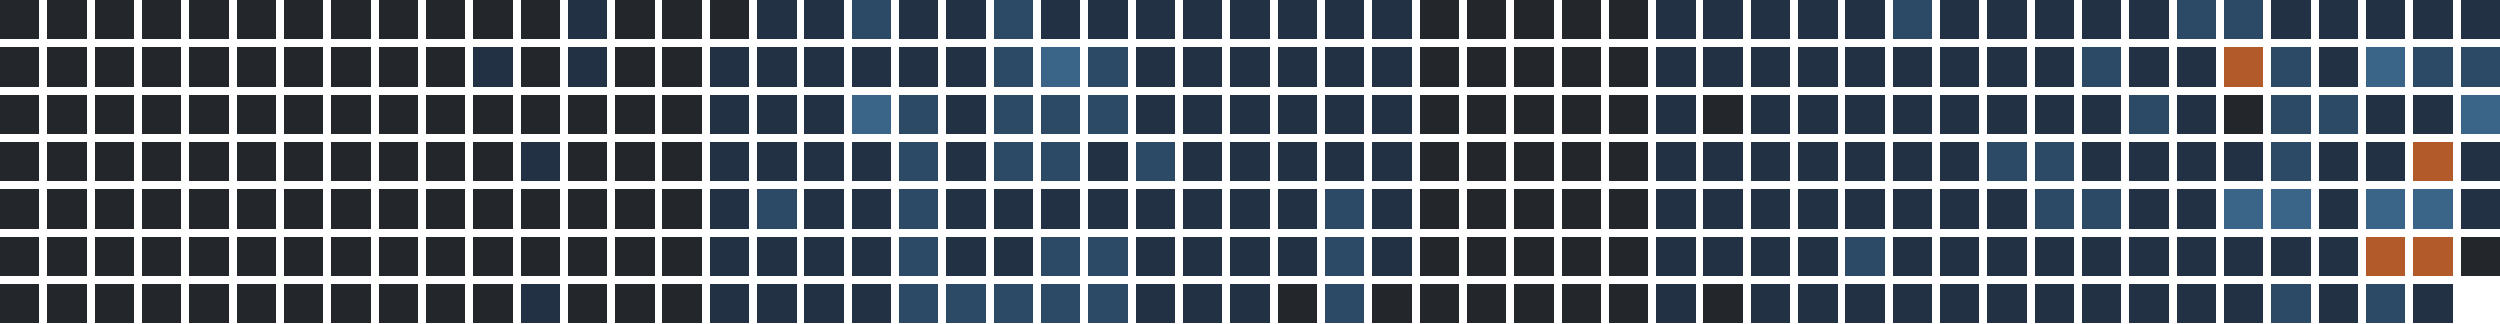
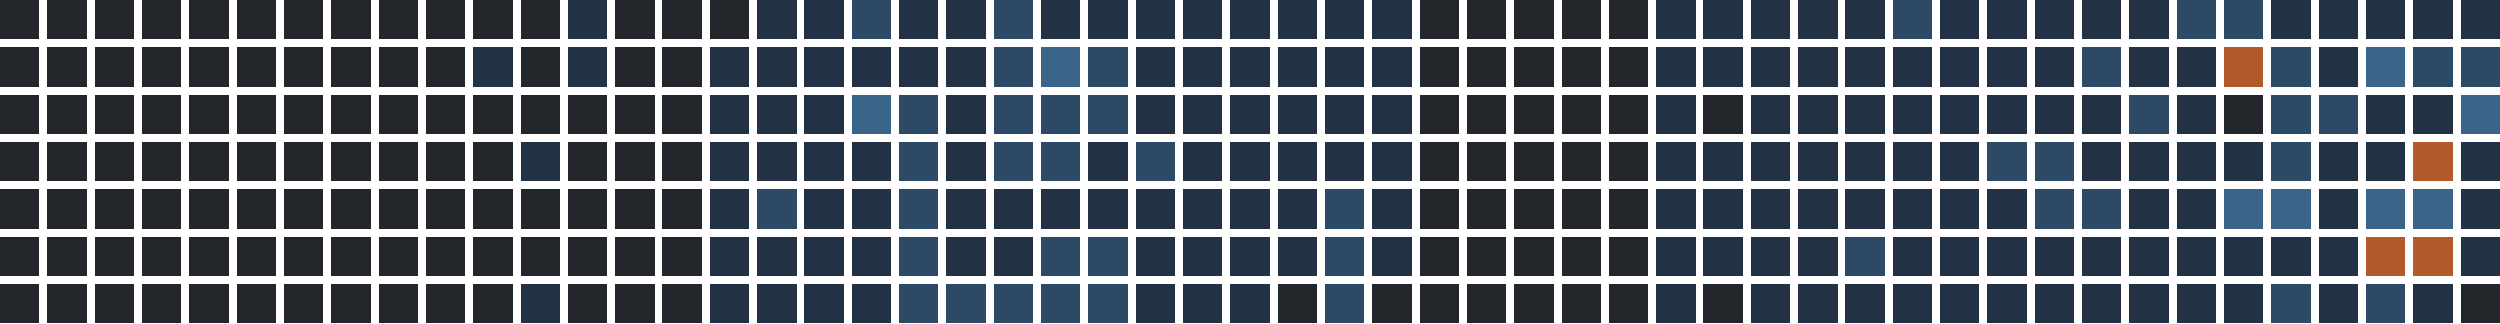
<svg xmlns="http://www.w3.org/2000/svg" version="1.1" width="634.0" height="82.0" viewBox="27.0 20.0 634.0 82.0">
  <rect style="fill:#23262a;shape-rendering:crispedges" data-score="0" data-date="2025-08-03" x="27" y="20" width="10" height="10" />
  <rect style="fill:#23262a;shape-rendering:crispedges" data-score="0" data-date="2025-08-10" x="39" y="20" width="10" height="10" />
  <rect style="fill:#23262a;shape-rendering:crispedges" data-score="0" data-date="2025-08-17" x="51" y="20" width="10" height="10" />
  <rect style="fill:#23262a;shape-rendering:crispedges" data-score="0" data-date="2025-08-24" x="63" y="20" width="10" height="10" />
  <rect style="fill:#23262a;shape-rendering:crispedges" data-score="0" data-date="2025-08-31" x="75" y="20" width="10" height="10" />
  <rect style="fill:#23262a;shape-rendering:crispedges" data-score="0" data-date="2025-09-07" x="87" y="20" width="10" height="10" />
  <rect style="fill:#23262a;shape-rendering:crispedges" data-score="0" data-date="2025-09-14" x="99" y="20" width="10" height="10" />
  <rect style="fill:#23262a;shape-rendering:crispedges" data-score="0" data-date="2025-09-21" x="111" y="20" width="10" height="10" />
  <rect style="fill:#23262a;shape-rendering:crispedges" data-score="0" data-date="2025-09-28" x="123" y="20" width="10" height="10" />
  <rect style="fill:#23262a;shape-rendering:crispedges" data-score="0" data-date="2025-10-05" x="135" y="20" width="10" height="10" />
  <rect style="fill:#23262a;shape-rendering:crispedges" data-score="0" data-date="2025-10-12" x="147" y="20" width="10" height="10" />
  <rect style="fill:#23262a;shape-rendering:crispedges" data-score="0" data-date="2025-10-19" x="159" y="20" width="10" height="10" />
  <rect style="fill:#223244;shape-rendering:crispedges" data-score="1" data-date="2025-10-26" x="171" y="20" width="10" height="10" />
  <rect style="fill:#23262a;shape-rendering:crispedges" data-score="0" data-date="2025-11-02" x="183" y="20" width="10" height="10" />
  <rect style="fill:#23262a;shape-rendering:crispedges" data-score="0" data-date="2025-11-09" x="195" y="20" width="10" height="10" />
  <rect style="fill:#23262a;shape-rendering:crispedges" data-score="0" data-date="2025-11-16" x="207" y="20" width="10" height="10" />
  <rect style="fill:#223244;shape-rendering:crispedges" data-score="1" data-date="2025-11-23" x="219" y="20" width="10" height="10" />
  <rect style="fill:#223244;shape-rendering:crispedges" data-score="1" data-date="2025-11-30" x="231" y="20" width="10" height="10" />
  <rect style="fill:#2c4a66;shape-rendering:crispedges" data-score="2" data-date="2025-12-07" x="243" y="20" width="10" height="10" />
  <rect style="fill:#223244;shape-rendering:crispedges" data-score="1" data-date="2025-12-14" x="255" y="20" width="10" height="10" />
  <rect style="fill:#223244;shape-rendering:crispedges" data-score="1" data-date="2025-12-21" x="267" y="20" width="10" height="10" />
  <rect style="fill:#2c4a66;shape-rendering:crispedges" data-score="2" data-date="2025-12-28" x="279" y="20" width="10" height="10" />
  <rect style="fill:#223244;shape-rendering:crispedges" data-score="1" data-date="2026-01-04" x="291" y="20" width="10" height="10" />
  <rect style="fill:#223244;shape-rendering:crispedges" data-score="1" data-date="2026-01-11" x="303" y="20" width="10" height="10" />
  <rect style="fill:#223244;shape-rendering:crispedges" data-score="1" data-date="2026-01-18" x="315" y="20" width="10" height="10" />
  <rect style="fill:#223244;shape-rendering:crispedges" data-score="1" data-date="2026-01-25" x="327" y="20" width="10" height="10" />
  <rect style="fill:#223244;shape-rendering:crispedges" data-score="1" data-date="2026-02-01" x="339" y="20" width="10" height="10" />
  <rect style="fill:#223244;shape-rendering:crispedges" data-score="1" data-date="2026-02-08" x="351" y="20" width="10" height="10" />
  <rect style="fill:#223244;shape-rendering:crispedges" data-score="1" data-date="2026-02-15" x="363" y="20" width="10" height="10" />
  <rect style="fill:#223244;shape-rendering:crispedges" data-score="1" data-date="2026-02-22" x="375" y="20" width="10" height="10" />
  <rect style="fill:#23262a;shape-rendering:crispedges" data-score="0" data-date="2026-03-01" x="387" y="20" width="10" height="10" />
  <rect style="fill:#23262a;shape-rendering:crispedges" data-score="0" data-date="2026-03-08" x="399" y="20" width="10" height="10" />
  <rect style="fill:#23262a;shape-rendering:crispedges" data-score="0" data-date="2026-03-15" x="411" y="20" width="10" height="10" />
  <rect style="fill:#23262a;shape-rendering:crispedges" data-score="0" data-date="2026-03-22" x="423" y="20" width="10" height="10" />
  <rect style="fill:#23262a;shape-rendering:crispedges" data-score="0" data-date="2026-03-29" x="435" y="20" width="10" height="10" />
  <rect style="fill:#223244;shape-rendering:crispedges" data-score="1" data-date="2026-04-05" x="447" y="20" width="10" height="10" />
  <rect style="fill:#223244;shape-rendering:crispedges" data-score="1" data-date="2026-04-12" x="459" y="20" width="10" height="10" />
  <rect style="fill:#223244;shape-rendering:crispedges" data-score="1" data-date="2026-04-19" x="471" y="20" width="10" height="10" />
  <rect style="fill:#223244;shape-rendering:crispedges" data-score="1" data-date="2026-04-26" x="483" y="20" width="10" height="10" />
  <rect style="fill:#223244;shape-rendering:crispedges" data-score="1" data-date="2026-05-03" x="495" y="20" width="10" height="10" />
  <rect style="fill:#2c4a66;shape-rendering:crispedges" data-score="2" data-date="2026-05-10" x="507" y="20" width="10" height="10" />
  <rect style="fill:#223244;shape-rendering:crispedges" data-score="1" data-date="2026-05-17" x="519" y="20" width="10" height="10" />
  <rect style="fill:#223244;shape-rendering:crispedges" data-score="1" data-date="2026-05-24" x="531" y="20" width="10" height="10" />
  <rect style="fill:#223244;shape-rendering:crispedges" data-score="1" data-date="2026-05-31" x="543" y="20" width="10" height="10" />
  <rect style="fill:#223244;shape-rendering:crispedges" data-score="1" data-date="2026-06-07" x="555" y="20" width="10" height="10" />
  <rect style="fill:#223244;shape-rendering:crispedges" data-score="1" data-date="2026-06-14" x="567" y="20" width="10" height="10" />
  <rect style="fill:#2c4a66;shape-rendering:crispedges" data-score="2" data-date="2026-06-21" x="579" y="20" width="10" height="10" />
  <rect style="fill:#2c4a66;shape-rendering:crispedges" data-score="2" data-date="2026-06-28" x="591" y="20" width="10" height="10" />
  <rect style="fill:#223244;shape-rendering:crispedges" data-score="1" data-date="2026-07-05" x="603" y="20" width="10" height="10" />
  <rect style="fill:#223244;shape-rendering:crispedges" data-score="1" data-date="2026-07-12" x="615" y="20" width="10" height="10" />
  <rect style="fill:#223244;shape-rendering:crispedges" data-score="1" data-date="2026-07-19" x="627" y="20" width="10" height="10" />
  <rect style="fill:#223244;shape-rendering:crispedges" data-score="1" data-date="2026-07-26" x="639" y="20" width="10" height="10" />
  <rect style="fill:#223244;shape-rendering:crispedges" data-score="1" data-date="2026-08-02" x="651" y="20" width="10" height="10" />
  <rect style="fill:#23262a;shape-rendering:crispedges" data-score="0" data-date="2025-08-04" x="27" y="32" width="10" height="10" />
  <rect style="fill:#23262a;shape-rendering:crispedges" data-score="0" data-date="2025-08-11" x="39" y="32" width="10" height="10" />
  <rect style="fill:#23262a;shape-rendering:crispedges" data-score="0" data-date="2025-08-18" x="51" y="32" width="10" height="10" />
  <rect style="fill:#23262a;shape-rendering:crispedges" data-score="0" data-date="2025-08-25" x="63" y="32" width="10" height="10" />
  <rect style="fill:#23262a;shape-rendering:crispedges" data-score="0" data-date="2025-09-01" x="75" y="32" width="10" height="10" />
  <rect style="fill:#23262a;shape-rendering:crispedges" data-score="0" data-date="2025-09-08" x="87" y="32" width="10" height="10" />
  <rect style="fill:#23262a;shape-rendering:crispedges" data-score="0" data-date="2025-09-15" x="99" y="32" width="10" height="10" />
  <rect style="fill:#23262a;shape-rendering:crispedges" data-score="0" data-date="2025-09-22" x="111" y="32" width="10" height="10" />
  <rect style="fill:#23262a;shape-rendering:crispedges" data-score="0" data-date="2025-09-29" x="123" y="32" width="10" height="10" />
  <rect style="fill:#23262a;shape-rendering:crispedges" data-score="0" data-date="2025-10-06" x="135" y="32" width="10" height="10" />
  <rect style="fill:#223244;shape-rendering:crispedges" data-score="1" data-date="2025-10-13" x="147" y="32" width="10" height="10" />
  <rect style="fill:#23262a;shape-rendering:crispedges" data-score="0" data-date="2025-10-20" x="159" y="32" width="10" height="10" />
  <rect style="fill:#223244;shape-rendering:crispedges" data-score="1" data-date="2025-10-27" x="171" y="32" width="10" height="10" />
  <rect style="fill:#23262a;shape-rendering:crispedges" data-score="0" data-date="2025-11-03" x="183" y="32" width="10" height="10" />
  <rect style="fill:#23262a;shape-rendering:crispedges" data-score="0" data-date="2025-11-10" x="195" y="32" width="10" height="10" />
  <rect style="fill:#223244;shape-rendering:crispedges" data-score="1" data-date="2025-11-17" x="207" y="32" width="10" height="10" />
  <rect style="fill:#223244;shape-rendering:crispedges" data-score="1" data-date="2025-11-24" x="219" y="32" width="10" height="10" />
  <rect style="fill:#223244;shape-rendering:crispedges" data-score="1" data-date="2025-12-01" x="231" y="32" width="10" height="10" />
  <rect style="fill:#223244;shape-rendering:crispedges" data-score="1" data-date="2025-12-08" x="243" y="32" width="10" height="10" />
  <rect style="fill:#223244;shape-rendering:crispedges" data-score="1" data-date="2025-12-15" x="255" y="32" width="10" height="10" />
  <rect style="fill:#223244;shape-rendering:crispedges" data-score="1" data-date="2025-12-22" x="267" y="32" width="10" height="10" />
  <rect style="fill:#2c4a66;shape-rendering:crispedges" data-score="2" data-date="2025-12-29" x="279" y="32" width="10" height="10" />
  <rect style="fill:#3a6488;shape-rendering:crispedges" data-score="3" data-date="2026-01-05" x="291" y="32" width="10" height="10" />
  <rect style="fill:#2c4a66;shape-rendering:crispedges" data-score="2" data-date="2026-01-12" x="303" y="32" width="10" height="10" />
  <rect style="fill:#223244;shape-rendering:crispedges" data-score="1" data-date="2026-01-19" x="315" y="32" width="10" height="10" />
  <rect style="fill:#223244;shape-rendering:crispedges" data-score="1" data-date="2026-01-26" x="327" y="32" width="10" height="10" />
  <rect style="fill:#223244;shape-rendering:crispedges" data-score="1" data-date="2026-02-02" x="339" y="32" width="10" height="10" />
  <rect style="fill:#223244;shape-rendering:crispedges" data-score="1" data-date="2026-02-09" x="351" y="32" width="10" height="10" />
  <rect style="fill:#223244;shape-rendering:crispedges" data-score="1" data-date="2026-02-16" x="363" y="32" width="10" height="10" />
  <rect style="fill:#223244;shape-rendering:crispedges" data-score="1" data-date="2026-02-23" x="375" y="32" width="10" height="10" />
  <rect style="fill:#23262a;shape-rendering:crispedges" data-score="0" data-date="2026-03-02" x="387" y="32" width="10" height="10" />
  <rect style="fill:#23262a;shape-rendering:crispedges" data-score="0" data-date="2026-03-09" x="399" y="32" width="10" height="10" />
  <rect style="fill:#23262a;shape-rendering:crispedges" data-score="0" data-date="2026-03-16" x="411" y="32" width="10" height="10" />
  <rect style="fill:#23262a;shape-rendering:crispedges" data-score="0" data-date="2026-03-23" x="423" y="32" width="10" height="10" />
  <rect style="fill:#23262a;shape-rendering:crispedges" data-score="0" data-date="2026-03-30" x="435" y="32" width="10" height="10" />
  <rect style="fill:#223244;shape-rendering:crispedges" data-score="1" data-date="2026-04-06" x="447" y="32" width="10" height="10" />
  <rect style="fill:#223244;shape-rendering:crispedges" data-score="1" data-date="2026-04-13" x="459" y="32" width="10" height="10" />
  <rect style="fill:#223244;shape-rendering:crispedges" data-score="1" data-date="2026-04-20" x="471" y="32" width="10" height="10" />
  <rect style="fill:#223244;shape-rendering:crispedges" data-score="1" data-date="2026-04-27" x="483" y="32" width="10" height="10" />
  <rect style="fill:#223244;shape-rendering:crispedges" data-score="1" data-date="2026-05-04" x="495" y="32" width="10" height="10" />
  <rect style="fill:#223244;shape-rendering:crispedges" data-score="1" data-date="2026-05-11" x="507" y="32" width="10" height="10" />
  <rect style="fill:#223244;shape-rendering:crispedges" data-score="1" data-date="2026-05-18" x="519" y="32" width="10" height="10" />
  <rect style="fill:#223244;shape-rendering:crispedges" data-score="1" data-date="2026-05-25" x="531" y="32" width="10" height="10" />
  <rect style="fill:#223244;shape-rendering:crispedges" data-score="1" data-date="2026-06-01" x="543" y="32" width="10" height="10" />
  <rect style="fill:#2c4a66;shape-rendering:crispedges" data-score="2" data-date="2026-06-08" x="555" y="32" width="10" height="10" />
  <rect style="fill:#223244;shape-rendering:crispedges" data-score="1" data-date="2026-06-15" x="567" y="32" width="10" height="10" />
  <rect style="fill:#223244;shape-rendering:crispedges" data-score="1" data-date="2026-06-22" x="579" y="32" width="10" height="10" />
  <rect style="fill:#b35a2a;shape-rendering:crispedges" data-score="4" data-date="2026-06-29" x="591" y="32" width="10" height="10" />
  <rect style="fill:#2c4a66;shape-rendering:crispedges" data-score="2" data-date="2026-07-06" x="603" y="32" width="10" height="10" />
  <rect style="fill:#223244;shape-rendering:crispedges" data-score="1" data-date="2026-07-13" x="615" y="32" width="10" height="10" />
  <rect style="fill:#3a6488;shape-rendering:crispedges" data-score="3" data-date="2026-07-20" x="627" y="32" width="10" height="10" />
  <rect style="fill:#2c4a66;shape-rendering:crispedges" data-score="2" data-date="2026-07-27" x="639" y="32" width="10" height="10" />
  <rect style="fill:#2c4a66;shape-rendering:crispedges" data-score="2" data-date="2026-08-03" x="651" y="32" width="10" height="10" />
  <rect style="fill:#23262a;shape-rendering:crispedges" data-score="0" data-date="2025-08-05" x="27" y="44" width="10" height="10" />
  <rect style="fill:#23262a;shape-rendering:crispedges" data-score="0" data-date="2025-08-12" x="39" y="44" width="10" height="10" />
  <rect style="fill:#23262a;shape-rendering:crispedges" data-score="0" data-date="2025-08-19" x="51" y="44" width="10" height="10" />
  <rect style="fill:#23262a;shape-rendering:crispedges" data-score="0" data-date="2025-08-26" x="63" y="44" width="10" height="10" />
  <rect style="fill:#23262a;shape-rendering:crispedges" data-score="0" data-date="2025-09-02" x="75" y="44" width="10" height="10" />
  <rect style="fill:#23262a;shape-rendering:crispedges" data-score="0" data-date="2025-09-09" x="87" y="44" width="10" height="10" />
  <rect style="fill:#23262a;shape-rendering:crispedges" data-score="0" data-date="2025-09-16" x="99" y="44" width="10" height="10" />
  <rect style="fill:#23262a;shape-rendering:crispedges" data-score="0" data-date="2025-09-23" x="111" y="44" width="10" height="10" />
  <rect style="fill:#23262a;shape-rendering:crispedges" data-score="0" data-date="2025-09-30" x="123" y="44" width="10" height="10" />
  <rect style="fill:#23262a;shape-rendering:crispedges" data-score="0" data-date="2025-10-07" x="135" y="44" width="10" height="10" />
  <rect style="fill:#23262a;shape-rendering:crispedges" data-score="0" data-date="2025-10-14" x="147" y="44" width="10" height="10" />
  <rect style="fill:#23262a;shape-rendering:crispedges" data-score="0" data-date="2025-10-21" x="159" y="44" width="10" height="10" />
  <rect style="fill:#23262a;shape-rendering:crispedges" data-score="0" data-date="2025-10-28" x="171" y="44" width="10" height="10" />
  <rect style="fill:#23262a;shape-rendering:crispedges" data-score="0" data-date="2025-11-04" x="183" y="44" width="10" height="10" />
  <rect style="fill:#23262a;shape-rendering:crispedges" data-score="0" data-date="2025-11-11" x="195" y="44" width="10" height="10" />
  <rect style="fill:#223244;shape-rendering:crispedges" data-score="1" data-date="2025-11-18" x="207" y="44" width="10" height="10" />
  <rect style="fill:#223244;shape-rendering:crispedges" data-score="1" data-date="2025-11-25" x="219" y="44" width="10" height="10" />
  <rect style="fill:#223244;shape-rendering:crispedges" data-score="1" data-date="2025-12-02" x="231" y="44" width="10" height="10" />
  <rect style="fill:#3a6488;shape-rendering:crispedges" data-score="3" data-date="2025-12-09" x="243" y="44" width="10" height="10" />
  <rect style="fill:#2c4a66;shape-rendering:crispedges" data-score="2" data-date="2025-12-16" x="255" y="44" width="10" height="10" />
  <rect style="fill:#223244;shape-rendering:crispedges" data-score="1" data-date="2025-12-23" x="267" y="44" width="10" height="10" />
  <rect style="fill:#2c4a66;shape-rendering:crispedges" data-score="2" data-date="2025-12-30" x="279" y="44" width="10" height="10" />
  <rect style="fill:#2c4a66;shape-rendering:crispedges" data-score="2" data-date="2026-01-06" x="291" y="44" width="10" height="10" />
  <rect style="fill:#2c4a66;shape-rendering:crispedges" data-score="2" data-date="2026-01-13" x="303" y="44" width="10" height="10" />
  <rect style="fill:#223244;shape-rendering:crispedges" data-score="1" data-date="2026-01-20" x="315" y="44" width="10" height="10" />
  <rect style="fill:#223244;shape-rendering:crispedges" data-score="1" data-date="2026-01-27" x="327" y="44" width="10" height="10" />
  <rect style="fill:#223244;shape-rendering:crispedges" data-score="1" data-date="2026-02-03" x="339" y="44" width="10" height="10" />
  <rect style="fill:#223244;shape-rendering:crispedges" data-score="1" data-date="2026-02-10" x="351" y="44" width="10" height="10" />
  <rect style="fill:#223244;shape-rendering:crispedges" data-score="1" data-date="2026-02-17" x="363" y="44" width="10" height="10" />
  <rect style="fill:#223244;shape-rendering:crispedges" data-score="1" data-date="2026-02-24" x="375" y="44" width="10" height="10" />
  <rect style="fill:#23262a;shape-rendering:crispedges" data-score="0" data-date="2026-03-03" x="387" y="44" width="10" height="10" />
  <rect style="fill:#23262a;shape-rendering:crispedges" data-score="0" data-date="2026-03-10" x="399" y="44" width="10" height="10" />
  <rect style="fill:#23262a;shape-rendering:crispedges" data-score="0" data-date="2026-03-17" x="411" y="44" width="10" height="10" />
  <rect style="fill:#23262a;shape-rendering:crispedges" data-score="0" data-date="2026-03-24" x="423" y="44" width="10" height="10" />
  <rect style="fill:#23262a;shape-rendering:crispedges" data-score="0" data-date="2026-03-31" x="435" y="44" width="10" height="10" />
  <rect style="fill:#223244;shape-rendering:crispedges" data-score="1" data-date="2026-04-07" x="447" y="44" width="10" height="10" />
  <rect style="fill:#23262a;shape-rendering:crispedges" data-score="0" data-date="2026-04-14" x="459" y="44" width="10" height="10" />
  <rect style="fill:#223244;shape-rendering:crispedges" data-score="1" data-date="2026-04-21" x="471" y="44" width="10" height="10" />
  <rect style="fill:#223244;shape-rendering:crispedges" data-score="1" data-date="2026-04-28" x="483" y="44" width="10" height="10" />
  <rect style="fill:#223244;shape-rendering:crispedges" data-score="1" data-date="2026-05-05" x="495" y="44" width="10" height="10" />
  <rect style="fill:#223244;shape-rendering:crispedges" data-score="1" data-date="2026-05-12" x="507" y="44" width="10" height="10" />
  <rect style="fill:#223244;shape-rendering:crispedges" data-score="1" data-date="2026-05-19" x="519" y="44" width="10" height="10" />
  <rect style="fill:#223244;shape-rendering:crispedges" data-score="1" data-date="2026-05-26" x="531" y="44" width="10" height="10" />
  <rect style="fill:#223244;shape-rendering:crispedges" data-score="1" data-date="2026-06-02" x="543" y="44" width="10" height="10" />
  <rect style="fill:#223244;shape-rendering:crispedges" data-score="1" data-date="2026-06-09" x="555" y="44" width="10" height="10" />
  <rect style="fill:#2c4a66;shape-rendering:crispedges" data-score="2" data-date="2026-06-16" x="567" y="44" width="10" height="10" />
  <rect style="fill:#223244;shape-rendering:crispedges" data-score="1" data-date="2026-06-23" x="579" y="44" width="10" height="10" />
  <rect style="fill:#23262a;shape-rendering:crispedges" data-score="0" data-date="2026-06-30" x="591" y="44" width="10" height="10" />
  <rect style="fill:#2c4a66;shape-rendering:crispedges" data-score="2" data-date="2026-07-07" x="603" y="44" width="10" height="10" />
  <rect style="fill:#2c4a66;shape-rendering:crispedges" data-score="2" data-date="2026-07-14" x="615" y="44" width="10" height="10" />
  <rect style="fill:#223244;shape-rendering:crispedges" data-score="1" data-date="2026-07-21" x="627" y="44" width="10" height="10" />
  <rect style="fill:#223244;shape-rendering:crispedges" data-score="1" data-date="2026-07-28" x="639" y="44" width="10" height="10" />
  <rect style="fill:#3a6488;shape-rendering:crispedges" data-score="3" data-date="2026-08-04" x="651" y="44" width="10" height="10" />
  <rect style="fill:#23262a;shape-rendering:crispedges" data-score="0" data-date="2025-08-06" x="27" y="56" width="10" height="10" />
  <rect style="fill:#23262a;shape-rendering:crispedges" data-score="0" data-date="2025-08-13" x="39" y="56" width="10" height="10" />
  <rect style="fill:#23262a;shape-rendering:crispedges" data-score="0" data-date="2025-08-20" x="51" y="56" width="10" height="10" />
  <rect style="fill:#23262a;shape-rendering:crispedges" data-score="0" data-date="2025-08-27" x="63" y="56" width="10" height="10" />
  <rect style="fill:#23262a;shape-rendering:crispedges" data-score="0" data-date="2025-09-03" x="75" y="56" width="10" height="10" />
  <rect style="fill:#23262a;shape-rendering:crispedges" data-score="0" data-date="2025-09-10" x="87" y="56" width="10" height="10" />
  <rect style="fill:#23262a;shape-rendering:crispedges" data-score="0" data-date="2025-09-17" x="99" y="56" width="10" height="10" />
  <rect style="fill:#23262a;shape-rendering:crispedges" data-score="0" data-date="2025-09-24" x="111" y="56" width="10" height="10" />
  <rect style="fill:#23262a;shape-rendering:crispedges" data-score="0" data-date="2025-10-01" x="123" y="56" width="10" height="10" />
  <rect style="fill:#23262a;shape-rendering:crispedges" data-score="0" data-date="2025-10-08" x="135" y="56" width="10" height="10" />
  <rect style="fill:#23262a;shape-rendering:crispedges" data-score="0" data-date="2025-10-15" x="147" y="56" width="10" height="10" />
  <rect style="fill:#223244;shape-rendering:crispedges" data-score="1" data-date="2025-10-22" x="159" y="56" width="10" height="10" />
  <rect style="fill:#23262a;shape-rendering:crispedges" data-score="0" data-date="2025-10-29" x="171" y="56" width="10" height="10" />
  <rect style="fill:#23262a;shape-rendering:crispedges" data-score="0" data-date="2025-11-05" x="183" y="56" width="10" height="10" />
  <rect style="fill:#23262a;shape-rendering:crispedges" data-score="0" data-date="2025-11-12" x="195" y="56" width="10" height="10" />
  <rect style="fill:#223244;shape-rendering:crispedges" data-score="1" data-date="2025-11-19" x="207" y="56" width="10" height="10" />
  <rect style="fill:#223244;shape-rendering:crispedges" data-score="1" data-date="2025-11-26" x="219" y="56" width="10" height="10" />
  <rect style="fill:#223244;shape-rendering:crispedges" data-score="1" data-date="2025-12-03" x="231" y="56" width="10" height="10" />
  <rect style="fill:#223244;shape-rendering:crispedges" data-score="1" data-date="2025-12-10" x="243" y="56" width="10" height="10" />
  <rect style="fill:#2c4a66;shape-rendering:crispedges" data-score="2" data-date="2025-12-17" x="255" y="56" width="10" height="10" />
  <rect style="fill:#223244;shape-rendering:crispedges" data-score="1" data-date="2025-12-24" x="267" y="56" width="10" height="10" />
  <rect style="fill:#2c4a66;shape-rendering:crispedges" data-score="2" data-date="2025-12-31" x="279" y="56" width="10" height="10" />
  <rect style="fill:#2c4a66;shape-rendering:crispedges" data-score="2" data-date="2026-01-07" x="291" y="56" width="10" height="10" />
  <rect style="fill:#223244;shape-rendering:crispedges" data-score="1" data-date="2026-01-14" x="303" y="56" width="10" height="10" />
  <rect style="fill:#2c4a66;shape-rendering:crispedges" data-score="2" data-date="2026-01-21" x="315" y="56" width="10" height="10" />
  <rect style="fill:#223244;shape-rendering:crispedges" data-score="1" data-date="2026-01-28" x="327" y="56" width="10" height="10" />
  <rect style="fill:#223244;shape-rendering:crispedges" data-score="1" data-date="2026-02-04" x="339" y="56" width="10" height="10" />
  <rect style="fill:#223244;shape-rendering:crispedges" data-score="1" data-date="2026-02-11" x="351" y="56" width="10" height="10" />
  <rect style="fill:#223244;shape-rendering:crispedges" data-score="1" data-date="2026-02-18" x="363" y="56" width="10" height="10" />
  <rect style="fill:#223244;shape-rendering:crispedges" data-score="1" data-date="2026-02-25" x="375" y="56" width="10" height="10" />
  <rect style="fill:#23262a;shape-rendering:crispedges" data-score="0" data-date="2026-03-04" x="387" y="56" width="10" height="10" />
  <rect style="fill:#23262a;shape-rendering:crispedges" data-score="0" data-date="2026-03-11" x="399" y="56" width="10" height="10" />
  <rect style="fill:#23262a;shape-rendering:crispedges" data-score="0" data-date="2026-03-18" x="411" y="56" width="10" height="10" />
  <rect style="fill:#23262a;shape-rendering:crispedges" data-score="0" data-date="2026-03-25" x="423" y="56" width="10" height="10" />
  <rect style="fill:#23262a;shape-rendering:crispedges" data-score="0" data-date="2026-04-01" x="435" y="56" width="10" height="10" />
  <rect style="fill:#223244;shape-rendering:crispedges" data-score="1" data-date="2026-04-08" x="447" y="56" width="10" height="10" />
  <rect style="fill:#223244;shape-rendering:crispedges" data-score="1" data-date="2026-04-15" x="459" y="56" width="10" height="10" />
  <rect style="fill:#223244;shape-rendering:crispedges" data-score="1" data-date="2026-04-22" x="471" y="56" width="10" height="10" />
  <rect style="fill:#223244;shape-rendering:crispedges" data-score="1" data-date="2026-04-29" x="483" y="56" width="10" height="10" />
  <rect style="fill:#223244;shape-rendering:crispedges" data-score="1" data-date="2026-05-06" x="495" y="56" width="10" height="10" />
  <rect style="fill:#223244;shape-rendering:crispedges" data-score="1" data-date="2026-05-13" x="507" y="56" width="10" height="10" />
  <rect style="fill:#223244;shape-rendering:crispedges" data-score="1" data-date="2026-05-20" x="519" y="56" width="10" height="10" />
  <rect style="fill:#2c4a66;shape-rendering:crispedges" data-score="2" data-date="2026-05-27" x="531" y="56" width="10" height="10" />
  <rect style="fill:#2c4a66;shape-rendering:crispedges" data-score="2" data-date="2026-06-03" x="543" y="56" width="10" height="10" />
  <rect style="fill:#223244;shape-rendering:crispedges" data-score="1" data-date="2026-06-10" x="555" y="56" width="10" height="10" />
  <rect style="fill:#223244;shape-rendering:crispedges" data-score="1" data-date="2026-06-17" x="567" y="56" width="10" height="10" />
  <rect style="fill:#223244;shape-rendering:crispedges" data-score="1" data-date="2026-06-24" x="579" y="56" width="10" height="10" />
  <rect style="fill:#223244;shape-rendering:crispedges" data-score="1" data-date="2026-07-01" x="591" y="56" width="10" height="10" />
  <rect style="fill:#2c4a66;shape-rendering:crispedges" data-score="2" data-date="2026-07-08" x="603" y="56" width="10" height="10" />
  <rect style="fill:#223244;shape-rendering:crispedges" data-score="1" data-date="2026-07-15" x="615" y="56" width="10" height="10" />
  <rect style="fill:#223244;shape-rendering:crispedges" data-score="1" data-date="2026-07-22" x="627" y="56" width="10" height="10" />
  <rect style="fill:#b35a2a;shape-rendering:crispedges" data-score="4" data-date="2026-07-29" x="639" y="56" width="10" height="10" />
  <rect style="fill:#223244;shape-rendering:crispedges" data-score="1" data-date="2026-08-05" x="651" y="56" width="10" height="10" />
  <rect style="fill:#23262a;shape-rendering:crispedges" data-score="0" data-date="2025-08-07" x="27" y="68" width="10" height="10" />
  <rect style="fill:#23262a;shape-rendering:crispedges" data-score="0" data-date="2025-08-14" x="39" y="68" width="10" height="10" />
  <rect style="fill:#23262a;shape-rendering:crispedges" data-score="0" data-date="2025-08-21" x="51" y="68" width="10" height="10" />
  <rect style="fill:#23262a;shape-rendering:crispedges" data-score="0" data-date="2025-08-28" x="63" y="68" width="10" height="10" />
  <rect style="fill:#23262a;shape-rendering:crispedges" data-score="0" data-date="2025-09-04" x="75" y="68" width="10" height="10" />
  <rect style="fill:#23262a;shape-rendering:crispedges" data-score="0" data-date="2025-09-11" x="87" y="68" width="10" height="10" />
  <rect style="fill:#23262a;shape-rendering:crispedges" data-score="0" data-date="2025-09-18" x="99" y="68" width="10" height="10" />
  <rect style="fill:#23262a;shape-rendering:crispedges" data-score="0" data-date="2025-09-25" x="111" y="68" width="10" height="10" />
  <rect style="fill:#23262a;shape-rendering:crispedges" data-score="0" data-date="2025-10-02" x="123" y="68" width="10" height="10" />
  <rect style="fill:#23262a;shape-rendering:crispedges" data-score="0" data-date="2025-10-09" x="135" y="68" width="10" height="10" />
  <rect style="fill:#23262a;shape-rendering:crispedges" data-score="0" data-date="2025-10-16" x="147" y="68" width="10" height="10" />
  <rect style="fill:#23262a;shape-rendering:crispedges" data-score="0" data-date="2025-10-23" x="159" y="68" width="10" height="10" />
  <rect style="fill:#23262a;shape-rendering:crispedges" data-score="0" data-date="2025-10-30" x="171" y="68" width="10" height="10" />
  <rect style="fill:#23262a;shape-rendering:crispedges" data-score="0" data-date="2025-11-06" x="183" y="68" width="10" height="10" />
  <rect style="fill:#23262a;shape-rendering:crispedges" data-score="0" data-date="2025-11-13" x="195" y="68" width="10" height="10" />
  <rect style="fill:#223244;shape-rendering:crispedges" data-score="1" data-date="2025-11-20" x="207" y="68" width="10" height="10" />
  <rect style="fill:#2c4a66;shape-rendering:crispedges" data-score="2" data-date="2025-11-27" x="219" y="68" width="10" height="10" />
  <rect style="fill:#223244;shape-rendering:crispedges" data-score="1" data-date="2025-12-04" x="231" y="68" width="10" height="10" />
  <rect style="fill:#223244;shape-rendering:crispedges" data-score="1" data-date="2025-12-11" x="243" y="68" width="10" height="10" />
  <rect style="fill:#2c4a66;shape-rendering:crispedges" data-score="2" data-date="2025-12-18" x="255" y="68" width="10" height="10" />
  <rect style="fill:#223244;shape-rendering:crispedges" data-score="1" data-date="2025-12-25" x="267" y="68" width="10" height="10" />
  <rect style="fill:#223244;shape-rendering:crispedges" data-score="1" data-date="2026-01-01" x="279" y="68" width="10" height="10" />
  <rect style="fill:#223244;shape-rendering:crispedges" data-score="1" data-date="2026-01-08" x="291" y="68" width="10" height="10" />
  <rect style="fill:#223244;shape-rendering:crispedges" data-score="1" data-date="2026-01-15" x="303" y="68" width="10" height="10" />
  <rect style="fill:#223244;shape-rendering:crispedges" data-score="1" data-date="2026-01-22" x="315" y="68" width="10" height="10" />
  <rect style="fill:#223244;shape-rendering:crispedges" data-score="1" data-date="2026-01-29" x="327" y="68" width="10" height="10" />
  <rect style="fill:#223244;shape-rendering:crispedges" data-score="1" data-date="2026-02-05" x="339" y="68" width="10" height="10" />
  <rect style="fill:#223244;shape-rendering:crispedges" data-score="1" data-date="2026-02-12" x="351" y="68" width="10" height="10" />
  <rect style="fill:#2c4a66;shape-rendering:crispedges" data-score="2" data-date="2026-02-19" x="363" y="68" width="10" height="10" />
  <rect style="fill:#223244;shape-rendering:crispedges" data-score="1" data-date="2026-02-26" x="375" y="68" width="10" height="10" />
  <rect style="fill:#23262a;shape-rendering:crispedges" data-score="0" data-date="2026-03-05" x="387" y="68" width="10" height="10" />
  <rect style="fill:#23262a;shape-rendering:crispedges" data-score="0" data-date="2026-03-12" x="399" y="68" width="10" height="10" />
  <rect style="fill:#23262a;shape-rendering:crispedges" data-score="0" data-date="2026-03-19" x="411" y="68" width="10" height="10" />
  <rect style="fill:#23262a;shape-rendering:crispedges" data-score="0" data-date="2026-03-26" x="423" y="68" width="10" height="10" />
  <rect style="fill:#23262a;shape-rendering:crispedges" data-score="0" data-date="2026-04-02" x="435" y="68" width="10" height="10" />
  <rect style="fill:#223244;shape-rendering:crispedges" data-score="1" data-date="2026-04-09" x="447" y="68" width="10" height="10" />
  <rect style="fill:#223244;shape-rendering:crispedges" data-score="1" data-date="2026-04-16" x="459" y="68" width="10" height="10" />
  <rect style="fill:#223244;shape-rendering:crispedges" data-score="1" data-date="2026-04-23" x="471" y="68" width="10" height="10" />
  <rect style="fill:#223244;shape-rendering:crispedges" data-score="1" data-date="2026-04-30" x="483" y="68" width="10" height="10" />
  <rect style="fill:#223244;shape-rendering:crispedges" data-score="1" data-date="2026-05-07" x="495" y="68" width="10" height="10" />
  <rect style="fill:#223244;shape-rendering:crispedges" data-score="1" data-date="2026-05-14" x="507" y="68" width="10" height="10" />
  <rect style="fill:#223244;shape-rendering:crispedges" data-score="1" data-date="2026-05-21" x="519" y="68" width="10" height="10" />
  <rect style="fill:#223244;shape-rendering:crispedges" data-score="1" data-date="2026-05-28" x="531" y="68" width="10" height="10" />
  <rect style="fill:#2c4a66;shape-rendering:crispedges" data-score="2" data-date="2026-06-04" x="543" y="68" width="10" height="10" />
  <rect style="fill:#2c4a66;shape-rendering:crispedges" data-score="2" data-date="2026-06-11" x="555" y="68" width="10" height="10" />
  <rect style="fill:#223244;shape-rendering:crispedges" data-score="1" data-date="2026-06-18" x="567" y="68" width="10" height="10" />
  <rect style="fill:#223244;shape-rendering:crispedges" data-score="1" data-date="2026-06-25" x="579" y="68" width="10" height="10" />
  <rect style="fill:#3a6488;shape-rendering:crispedges" data-score="3" data-date="2026-07-02" x="591" y="68" width="10" height="10" />
  <rect style="fill:#3a6488;shape-rendering:crispedges" data-score="3" data-date="2026-07-09" x="603" y="68" width="10" height="10" />
  <rect style="fill:#223244;shape-rendering:crispedges" data-score="1" data-date="2026-07-16" x="615" y="68" width="10" height="10" />
  <rect style="fill:#3a6488;shape-rendering:crispedges" data-score="3" data-date="2026-07-23" x="627" y="68" width="10" height="10" />
  <rect style="fill:#3a6488;shape-rendering:crispedges" data-score="3" data-date="2026-07-30" x="639" y="68" width="10" height="10" />
  <rect style="fill:#223244;shape-rendering:crispedges" data-score="1" data-date="2026-08-06" x="651" y="68" width="10" height="10" />
  <rect style="fill:#23262a;shape-rendering:crispedges" data-score="0" data-date="2025-08-08" x="27" y="80" width="10" height="10" />
  <rect style="fill:#23262a;shape-rendering:crispedges" data-score="0" data-date="2025-08-15" x="39" y="80" width="10" height="10" />
  <rect style="fill:#23262a;shape-rendering:crispedges" data-score="0" data-date="2025-08-22" x="51" y="80" width="10" height="10" />
  <rect style="fill:#23262a;shape-rendering:crispedges" data-score="0" data-date="2025-08-29" x="63" y="80" width="10" height="10" />
  <rect style="fill:#23262a;shape-rendering:crispedges" data-score="0" data-date="2025-09-05" x="75" y="80" width="10" height="10" />
  <rect style="fill:#23262a;shape-rendering:crispedges" data-score="0" data-date="2025-09-12" x="87" y="80" width="10" height="10" />
  <rect style="fill:#23262a;shape-rendering:crispedges" data-score="0" data-date="2025-09-19" x="99" y="80" width="10" height="10" />
  <rect style="fill:#23262a;shape-rendering:crispedges" data-score="0" data-date="2025-09-26" x="111" y="80" width="10" height="10" />
  <rect style="fill:#23262a;shape-rendering:crispedges" data-score="0" data-date="2025-10-03" x="123" y="80" width="10" height="10" />
  <rect style="fill:#23262a;shape-rendering:crispedges" data-score="0" data-date="2025-10-10" x="135" y="80" width="10" height="10" />
  <rect style="fill:#23262a;shape-rendering:crispedges" data-score="0" data-date="2025-10-17" x="147" y="80" width="10" height="10" />
  <rect style="fill:#23262a;shape-rendering:crispedges" data-score="0" data-date="2025-10-24" x="159" y="80" width="10" height="10" />
  <rect style="fill:#23262a;shape-rendering:crispedges" data-score="0" data-date="2025-10-31" x="171" y="80" width="10" height="10" />
  <rect style="fill:#23262a;shape-rendering:crispedges" data-score="0" data-date="2025-11-07" x="183" y="80" width="10" height="10" />
  <rect style="fill:#23262a;shape-rendering:crispedges" data-score="0" data-date="2025-11-14" x="195" y="80" width="10" height="10" />
  <rect style="fill:#223244;shape-rendering:crispedges" data-score="1" data-date="2025-11-21" x="207" y="80" width="10" height="10" />
  <rect style="fill:#223244;shape-rendering:crispedges" data-score="1" data-date="2025-11-28" x="219" y="80" width="10" height="10" />
  <rect style="fill:#223244;shape-rendering:crispedges" data-score="1" data-date="2025-12-05" x="231" y="80" width="10" height="10" />
  <rect style="fill:#223244;shape-rendering:crispedges" data-score="1" data-date="2025-12-12" x="243" y="80" width="10" height="10" />
  <rect style="fill:#2c4a66;shape-rendering:crispedges" data-score="2" data-date="2025-12-19" x="255" y="80" width="10" height="10" />
  <rect style="fill:#223244;shape-rendering:crispedges" data-score="1" data-date="2025-12-26" x="267" y="80" width="10" height="10" />
  <rect style="fill:#223244;shape-rendering:crispedges" data-score="1" data-date="2026-01-02" x="279" y="80" width="10" height="10" />
  <rect style="fill:#2c4a66;shape-rendering:crispedges" data-score="2" data-date="2026-01-09" x="291" y="80" width="10" height="10" />
  <rect style="fill:#2c4a66;shape-rendering:crispedges" data-score="2" data-date="2026-01-16" x="303" y="80" width="10" height="10" />
  <rect style="fill:#223244;shape-rendering:crispedges" data-score="1" data-date="2026-01-23" x="315" y="80" width="10" height="10" />
  <rect style="fill:#223244;shape-rendering:crispedges" data-score="1" data-date="2026-01-30" x="327" y="80" width="10" height="10" />
  <rect style="fill:#223244;shape-rendering:crispedges" data-score="1" data-date="2026-02-06" x="339" y="80" width="10" height="10" />
  <rect style="fill:#223244;shape-rendering:crispedges" data-score="1" data-date="2026-02-13" x="351" y="80" width="10" height="10" />
  <rect style="fill:#2c4a66;shape-rendering:crispedges" data-score="2" data-date="2026-02-20" x="363" y="80" width="10" height="10" />
  <rect style="fill:#223244;shape-rendering:crispedges" data-score="1" data-date="2026-02-27" x="375" y="80" width="10" height="10" />
  <rect style="fill:#23262a;shape-rendering:crispedges" data-score="0" data-date="2026-03-06" x="387" y="80" width="10" height="10" />
  <rect style="fill:#23262a;shape-rendering:crispedges" data-score="0" data-date="2026-03-13" x="399" y="80" width="10" height="10" />
  <rect style="fill:#23262a;shape-rendering:crispedges" data-score="0" data-date="2026-03-20" x="411" y="80" width="10" height="10" />
  <rect style="fill:#23262a;shape-rendering:crispedges" data-score="0" data-date="2026-03-27" x="423" y="80" width="10" height="10" />
  <rect style="fill:#23262a;shape-rendering:crispedges" data-score="0" data-date="2026-04-03" x="435" y="80" width="10" height="10" />
  <rect style="fill:#223244;shape-rendering:crispedges" data-score="1" data-date="2026-04-10" x="447" y="80" width="10" height="10" />
  <rect style="fill:#223244;shape-rendering:crispedges" data-score="1" data-date="2026-04-17" x="459" y="80" width="10" height="10" />
  <rect style="fill:#223244;shape-rendering:crispedges" data-score="1" data-date="2026-04-24" x="471" y="80" width="10" height="10" />
  <rect style="fill:#223244;shape-rendering:crispedges" data-score="1" data-date="2026-05-01" x="483" y="80" width="10" height="10" />
  <rect style="fill:#2c4a66;shape-rendering:crispedges" data-score="2" data-date="2026-05-08" x="495" y="80" width="10" height="10" />
  <rect style="fill:#223244;shape-rendering:crispedges" data-score="1" data-date="2026-05-15" x="507" y="80" width="10" height="10" />
  <rect style="fill:#223244;shape-rendering:crispedges" data-score="1" data-date="2026-05-22" x="519" y="80" width="10" height="10" />
  <rect style="fill:#223244;shape-rendering:crispedges" data-score="1" data-date="2026-05-29" x="531" y="80" width="10" height="10" />
  <rect style="fill:#223244;shape-rendering:crispedges" data-score="1" data-date="2026-06-05" x="543" y="80" width="10" height="10" />
  <rect style="fill:#223244;shape-rendering:crispedges" data-score="1" data-date="2026-06-12" x="555" y="80" width="10" height="10" />
  <rect style="fill:#223244;shape-rendering:crispedges" data-score="1" data-date="2026-06-19" x="567" y="80" width="10" height="10" />
  <rect style="fill:#223244;shape-rendering:crispedges" data-score="1" data-date="2026-06-26" x="579" y="80" width="10" height="10" />
  <rect style="fill:#223244;shape-rendering:crispedges" data-score="1" data-date="2026-07-03" x="591" y="80" width="10" height="10" />
  <rect style="fill:#223244;shape-rendering:crispedges" data-score="1" data-date="2026-07-10" x="603" y="80" width="10" height="10" />
  <rect style="fill:#223244;shape-rendering:crispedges" data-score="1" data-date="2026-07-17" x="615" y="80" width="10" height="10" />
  <rect style="fill:#b35a2a;shape-rendering:crispedges" data-score="4" data-date="2026-07-24" x="627" y="80" width="10" height="10" />
  <rect style="fill:#b35a2a;shape-rendering:crispedges" data-score="4" data-date="2026-07-31" x="639" y="80" width="10" height="10" />
-   <rect style="fill:#23262a;shape-rendering:crispedges" data-score="0" data-date="2026-08-07" x="651" y="80" width="10" height="10" />
+   <rect style="fill:#223244;shape-rendering:crispedges" data-score="1" data-date="2026-08-07" x="651" y="80" width="10" height="10" />
  <rect style="fill:#23262a;shape-rendering:crispedges" data-score="0" data-date="2025-08-09" x="27" y="92" width="10" height="10" />
  <rect style="fill:#23262a;shape-rendering:crispedges" data-score="0" data-date="2025-08-16" x="39" y="92" width="10" height="10" />
  <rect style="fill:#23262a;shape-rendering:crispedges" data-score="0" data-date="2025-08-23" x="51" y="92" width="10" height="10" />
  <rect style="fill:#23262a;shape-rendering:crispedges" data-score="0" data-date="2025-08-30" x="63" y="92" width="10" height="10" />
  <rect style="fill:#23262a;shape-rendering:crispedges" data-score="0" data-date="2025-09-06" x="75" y="92" width="10" height="10" />
  <rect style="fill:#23262a;shape-rendering:crispedges" data-score="0" data-date="2025-09-13" x="87" y="92" width="10" height="10" />
  <rect style="fill:#23262a;shape-rendering:crispedges" data-score="0" data-date="2025-09-20" x="99" y="92" width="10" height="10" />
  <rect style="fill:#23262a;shape-rendering:crispedges" data-score="0" data-date="2025-09-27" x="111" y="92" width="10" height="10" />
  <rect style="fill:#23262a;shape-rendering:crispedges" data-score="0" data-date="2025-10-04" x="123" y="92" width="10" height="10" />
  <rect style="fill:#23262a;shape-rendering:crispedges" data-score="0" data-date="2025-10-11" x="135" y="92" width="10" height="10" />
  <rect style="fill:#23262a;shape-rendering:crispedges" data-score="0" data-date="2025-10-18" x="147" y="92" width="10" height="10" />
  <rect style="fill:#223244;shape-rendering:crispedges" data-score="1" data-date="2025-10-25" x="159" y="92" width="10" height="10" />
  <rect style="fill:#23262a;shape-rendering:crispedges" data-score="0" data-date="2025-11-01" x="171" y="92" width="10" height="10" />
  <rect style="fill:#23262a;shape-rendering:crispedges" data-score="0" data-date="2025-11-08" x="183" y="92" width="10" height="10" />
  <rect style="fill:#23262a;shape-rendering:crispedges" data-score="0" data-date="2025-11-15" x="195" y="92" width="10" height="10" />
  <rect style="fill:#223244;shape-rendering:crispedges" data-score="1" data-date="2025-11-22" x="207" y="92" width="10" height="10" />
  <rect style="fill:#223244;shape-rendering:crispedges" data-score="1" data-date="2025-11-29" x="219" y="92" width="10" height="10" />
  <rect style="fill:#223244;shape-rendering:crispedges" data-score="1" data-date="2025-12-06" x="231" y="92" width="10" height="10" />
  <rect style="fill:#223244;shape-rendering:crispedges" data-score="1" data-date="2025-12-13" x="243" y="92" width="10" height="10" />
  <rect style="fill:#2c4a66;shape-rendering:crispedges" data-score="2" data-date="2025-12-20" x="255" y="92" width="10" height="10" />
  <rect style="fill:#2c4a66;shape-rendering:crispedges" data-score="2" data-date="2025-12-27" x="267" y="92" width="10" height="10" />
  <rect style="fill:#2c4a66;shape-rendering:crispedges" data-score="2" data-date="2026-01-03" x="279" y="92" width="10" height="10" />
  <rect style="fill:#2c4a66;shape-rendering:crispedges" data-score="2" data-date="2026-01-10" x="291" y="92" width="10" height="10" />
  <rect style="fill:#2c4a66;shape-rendering:crispedges" data-score="2" data-date="2026-01-17" x="303" y="92" width="10" height="10" />
  <rect style="fill:#223244;shape-rendering:crispedges" data-score="1" data-date="2026-01-24" x="315" y="92" width="10" height="10" />
  <rect style="fill:#223244;shape-rendering:crispedges" data-score="1" data-date="2026-01-31" x="327" y="92" width="10" height="10" />
  <rect style="fill:#223244;shape-rendering:crispedges" data-score="1" data-date="2026-02-07" x="339" y="92" width="10" height="10" />
  <rect style="fill:#23262a;shape-rendering:crispedges" data-score="0" data-date="2026-02-14" x="351" y="92" width="10" height="10" />
  <rect style="fill:#2c4a66;shape-rendering:crispedges" data-score="2" data-date="2026-02-21" x="363" y="92" width="10" height="10" />
  <rect style="fill:#23262a;shape-rendering:crispedges" data-score="0" data-date="2026-02-28" x="375" y="92" width="10" height="10" />
  <rect style="fill:#23262a;shape-rendering:crispedges" data-score="0" data-date="2026-03-07" x="387" y="92" width="10" height="10" />
  <rect style="fill:#23262a;shape-rendering:crispedges" data-score="0" data-date="2026-03-14" x="399" y="92" width="10" height="10" />
  <rect style="fill:#23262a;shape-rendering:crispedges" data-score="0" data-date="2026-03-21" x="411" y="92" width="10" height="10" />
  <rect style="fill:#23262a;shape-rendering:crispedges" data-score="0" data-date="2026-03-28" x="423" y="92" width="10" height="10" />
  <rect style="fill:#23262a;shape-rendering:crispedges" data-score="0" data-date="2026-04-04" x="435" y="92" width="10" height="10" />
  <rect style="fill:#223244;shape-rendering:crispedges" data-score="1" data-date="2026-04-11" x="447" y="92" width="10" height="10" />
  <rect style="fill:#23262a;shape-rendering:crispedges" data-score="0" data-date="2026-04-18" x="459" y="92" width="10" height="10" />
  <rect style="fill:#223244;shape-rendering:crispedges" data-score="1" data-date="2026-04-25" x="471" y="92" width="10" height="10" />
  <rect style="fill:#223244;shape-rendering:crispedges" data-score="1" data-date="2026-05-02" x="483" y="92" width="10" height="10" />
  <rect style="fill:#223244;shape-rendering:crispedges" data-score="1" data-date="2026-05-09" x="495" y="92" width="10" height="10" />
  <rect style="fill:#223244;shape-rendering:crispedges" data-score="1" data-date="2026-05-16" x="507" y="92" width="10" height="10" />
  <rect style="fill:#223244;shape-rendering:crispedges" data-score="1" data-date="2026-05-23" x="519" y="92" width="10" height="10" />
  <rect style="fill:#223244;shape-rendering:crispedges" data-score="1" data-date="2026-05-30" x="531" y="92" width="10" height="10" />
  <rect style="fill:#223244;shape-rendering:crispedges" data-score="1" data-date="2026-06-06" x="543" y="92" width="10" height="10" />
  <rect style="fill:#223244;shape-rendering:crispedges" data-score="1" data-date="2026-06-13" x="555" y="92" width="10" height="10" />
  <rect style="fill:#223244;shape-rendering:crispedges" data-score="1" data-date="2026-06-20" x="567" y="92" width="10" height="10" />
  <rect style="fill:#223244;shape-rendering:crispedges" data-score="1" data-date="2026-06-27" x="579" y="92" width="10" height="10" />
  <rect style="fill:#223244;shape-rendering:crispedges" data-score="1" data-date="2026-07-04" x="591" y="92" width="10" height="10" />
  <rect style="fill:#2c4a66;shape-rendering:crispedges" data-score="2" data-date="2026-07-11" x="603" y="92" width="10" height="10" />
  <rect style="fill:#223244;shape-rendering:crispedges" data-score="1" data-date="2026-07-18" x="615" y="92" width="10" height="10" />
  <rect style="fill:#2c4a66;shape-rendering:crispedges" data-score="2" data-date="2026-07-25" x="627" y="92" width="10" height="10" />
  <rect style="fill:#223244;shape-rendering:crispedges" data-score="1" data-date="2026-08-01" x="639" y="92" width="10" height="10" />
+   <rect style="fill:#23262a;shape-rendering:crispedges" data-score="0" data-date="2026-08-08" x="651" y="92" width="10" height="10" />
</svg>
